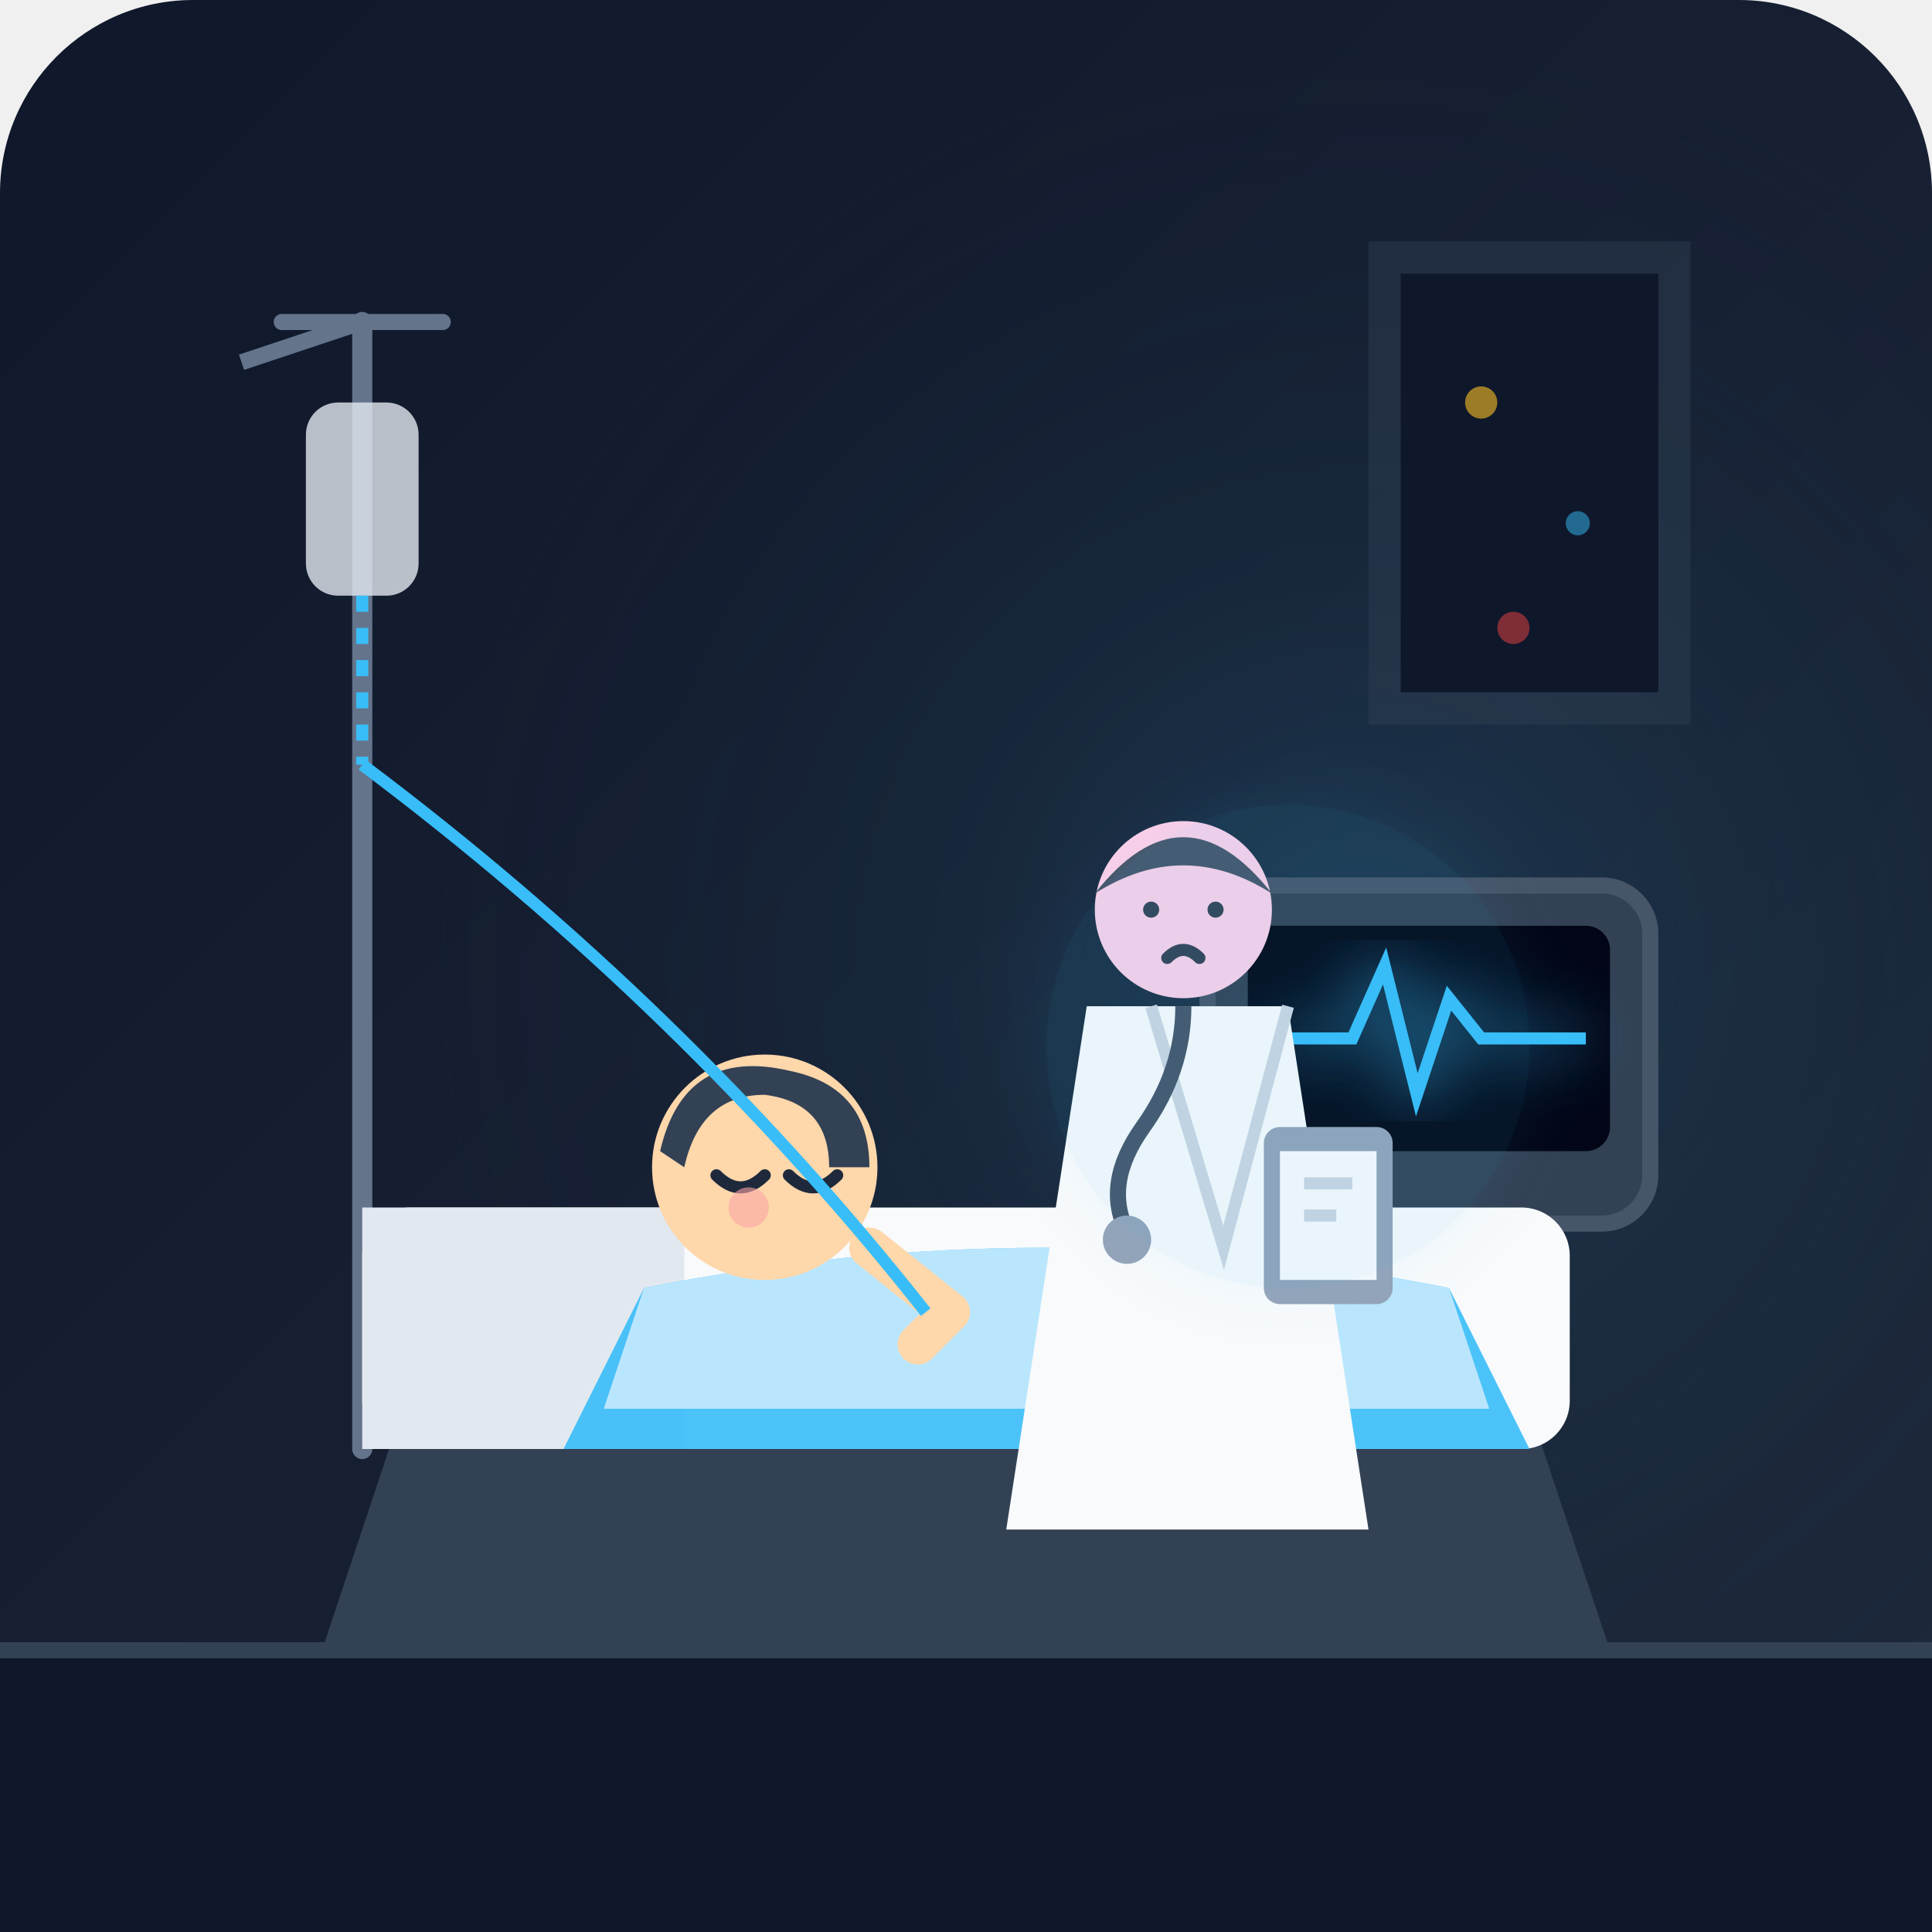
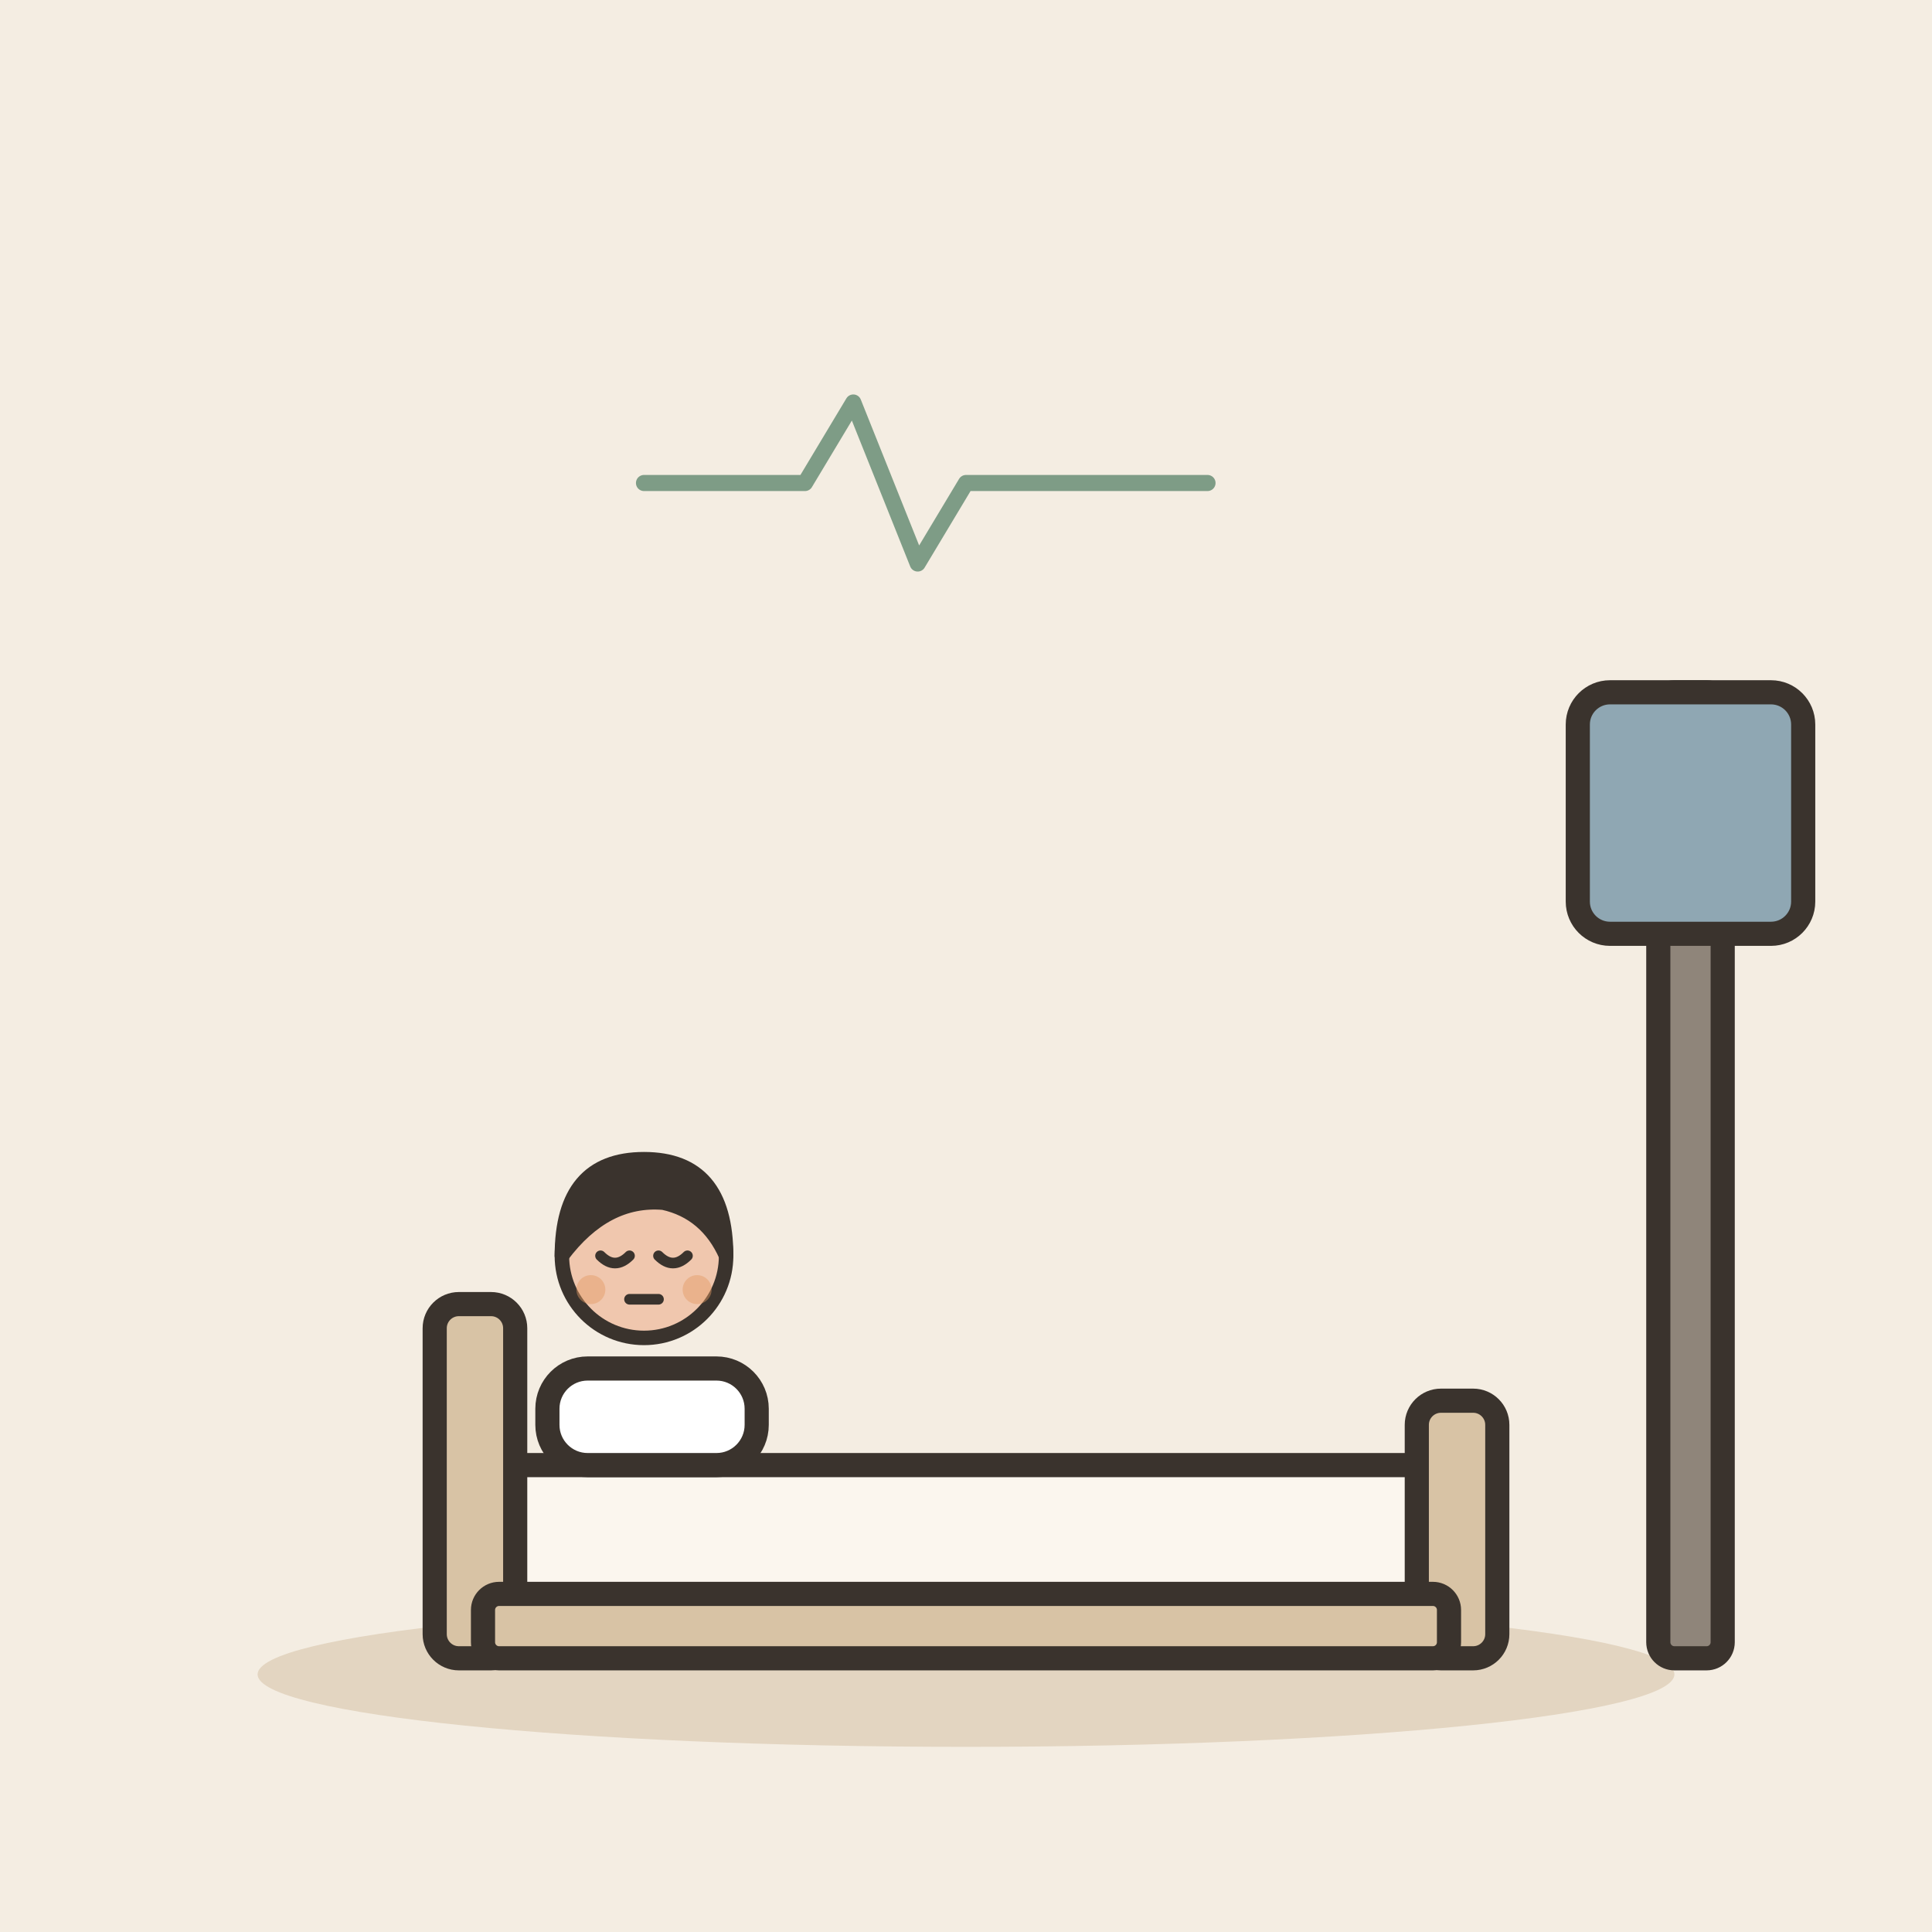
- <svg xmlns="http://www.w3.org/2000/svg" width="240" height="240" viewBox="0 0 240 240">
-   <defs>
-     <linearGradient id="bgGrad" x1="0%" y1="0%" x2="100%" y2="100%">
-       <stop offset="0%" stop-color="#0f172a" />
-       <stop offset="100%" stop-color="#1e293b" />
-     </linearGradient>
-     <linearGradient id="screenGrad" x1="0%" y1="0%" x2="100%" y2="0%">
-       <stop offset="0%" stop-color="#0284c7" />
-       <stop offset="100%" stop-color="#38bdf8" />
-     </linearGradient>
-     <radialGradient id="glow" cx="70%" cy="50%" r="50%">
-       <stop offset="0%" stop-color="#38bdf8" stop-opacity="0.15" />
-       <stop offset="100%" stop-color="#0f172a" stop-opacity="0" />
-     </radialGradient>
-     <filter id="softGlow" x="-20%" y="-20%" width="140%" height="140%">
-       <feGaussianBlur stdDeviation="4" result="blur" />
-       <feComposite in="SourceGraphic" in2="blur" operator="over" />
-     </filter>
-   </defs>
-   <rect width="240" height="240" rx="24" fill="url(#bgGrad)" />
-   <rect width="240" height="240" rx="24" fill="url(#glow)" />
-   <path d="M170 30 L210 30 L210 90 L170 90 Z" fill="#334155" opacity="0.4" />
-   <path d="M174 34 L206 34 L206 86 L174 86 Z" fill="#0f172a" />
-   <circle cx="184" cy="50" r="2" fill="#fbbf24" opacity="0.6" />
-   <circle cx="196" cy="65" r="1.5" fill="#38bdf8" opacity="0.5" />
-   <circle cx="188" cy="78" r="2" fill="#ef4444" opacity="0.5" />
-   <line x1="45" y1="40" x2="45" y2="180" stroke="#64748b" stroke-width="2.5" stroke-linecap="round" />
-   <path d="M35 40 L55 40" stroke="#64748b" stroke-width="2" stroke-linecap="round" />
-   <rect x="38" y="50" width="14" height="24" rx="4" fill="#e2e8f0" opacity="0.8" />
-   <path d="M45 74 L45 95" stroke="#38bdf8" stroke-width="1.5" stroke-dasharray="2 2" />
-   <path d="M30 45 L45 40" stroke="#64748b" stroke-width="2" />
-   <g transform="translate(150, 110)">
-     <rect x="0" y="0" width="55" height="42" rx="6" fill="#334155" stroke="#475569" stroke-width="2" />
-     <rect x="5" y="5" width="45" height="28" rx="3" fill="#020617" />
-     <path d="M8 19 L18 19 L22 10 L26 26 L30 14 L34 19 L47 19" fill="none" stroke="#38bdf8" stroke-width="1.5" filter="url(#softGlow)" />
-     <circle cx="10" cy="37" r="1.5" fill="#10b981" />
-     <circle cx="16" cy="37" r="1.5" fill="#64748b" />
+ <svg xmlns="http://www.w3.org/2000/svg" viewBox="0 0 240 240" data-style="editorial">
+   <rect width="240" height="240" fill="#F4EDE2" />
+   <ellipse cx="120" cy="208" rx="88" ry="9" fill="#E3D5C1" />
+   <g transform="translate(120 206)">
+     <rect x="-60" y="-24" width="120" height="18" rx="4" fill="#FBF6EE" stroke="#3A332D" stroke-width="3" stroke-linecap="round" stroke-linejoin="round" />
+     <rect x="-66" y="-44" width="10" height="44" rx="3" fill="#D8C3A5" stroke="#3A332D" stroke-width="3" stroke-linecap="round" stroke-linejoin="round" />
+     <rect x="56" y="-32" width="10" height="32" rx="3" fill="#D8C3A5" stroke="#3A332D" stroke-width="3" stroke-linecap="round" stroke-linejoin="round" />
+     <rect x="-52" y="-36" width="26" height="12" rx="5" fill="#FFFFFF" stroke="#3A332D" stroke-width="3" stroke-linecap="round" stroke-linejoin="round" />
+     <rect x="-60" y="-8" width="120" height="8" rx="2" fill="#D8C3A5" stroke="#3A332D" stroke-width="3" stroke-linecap="round" stroke-linejoin="round" />
  </g>
-   <path d="M50 175 L190 175 L200 205 L40 205 Z" fill="#334155" />
-   <rect x="45" y="150" width="150" height="30" rx="6" fill="#f8fafc" />
-   <path d="M45 150 L85 150 L85 180 L45 180 Z" fill="#e2e8f0" />
-   <g transform="translate(70, 125)">
-     <path d="M10 35 Q60 25 110 35 L120 55 L0 55 Z" fill="#38bdf8" opacity="0.9" />
-     <path d="M10 35 Q60 25 110 35 L115 50 L5 50 Z" fill="#bae6fd" />
-     <circle cx="25" cy="20" r="14" fill="#fed7aa" />
-     <path d="M12 18 Q15 5 28 8 Q38 10 38 20 L33 20 Q33 12 25 11 Q17 11 15 20 Z" fill="#334155" />
-     <path d="M19 21 Q22 24 25 21" fill="none" stroke="#1e293b" stroke-width="1.5" stroke-linecap="round" />
-     <path d="M28 21 Q31 24 34 21" fill="none" stroke="#1e293b" stroke-width="1.5" stroke-linecap="round" />
-     <circle cx="23" cy="25" r="2.5" fill="#fca5a5" opacity="0.6" />
-     <path d="M38 30 L48 38 L44 42" fill="none" stroke="#fed7aa" stroke-width="5" stroke-linecap="round" stroke-linejoin="round" />
-     <path d="M-25 -30 Q 15 0 45 38" fill="none" stroke="#38bdf8" stroke-width="1.5" />
+   <g transform="translate(80 216.6) scale(0.6 0.6)">
+     <circle cx="0" cy="-101" r="17" fill="#F0C7AE" stroke="#3A332D" stroke-width="3" stroke-linecap="round" stroke-linejoin="round" />
+     <path d="M-17 -101Q-17 -121 0 -121Q17 -121 17 -101Q13 -110 4 -112Q-8 -113 -17 -101Z" fill="#3A332D" stroke="#3A332D" stroke-width="3" stroke-linecap="round" stroke-linejoin="round" />
+     <path d="M-9 -101Q-6 -98 -3 -101" fill="none" stroke="#3A332D" stroke-width="2.2" stroke-linecap="round" stroke-linejoin="round" />
+     <path d="M3 -101Q6 -98 9 -101" fill="none" stroke="#3A332D" stroke-width="2.2" stroke-linecap="round" stroke-linejoin="round" />
+     <path d="M-3 -92L3 -92" fill="none" stroke="#3A332D" stroke-width="2.2" stroke-linecap="round" stroke-linejoin="round" />
+     <circle cx="-11" cy="-94" r="3" fill="#E39A62" opacity="0.45" />
+     <circle cx="11" cy="-94" r="3" fill="#E39A62" opacity="0.45" />
  </g>
-   <g transform="translate(115, 95)">
-     <path d="M20 30 L45 30 L55 95 L10 95 Z" fill="#f8fafc" />
-     <path d="M28 30 L37 60 L45 30" fill="none" stroke="#cbd5e1" stroke-width="1.5" />
-     <path d="M32 30 Q32 38 27 45 Q22 52 25 58" fill="none" stroke="#475569" stroke-width="2" />
-     <circle cx="25" cy="59" r="3" fill="#94a3b8" />
-     <circle cx="32" cy="18" r="11" fill="#fbcfe8" />
-     <path d="M21 16 Q32 2 43 16 Q32 9 21 16 Z" fill="#475569" />
-     <circle cx="28" cy="18" r="1" fill="#334155" />
-     <circle cx="36" cy="18" r="1" fill="#334155" />
-     <path d="M30 24 Q32 22 34 24" fill="none" stroke="#334155" stroke-width="1.5" stroke-linecap="round" />
-     <rect x="42" y="45" width="16" height="22" rx="2" fill="#94a3b8" />
-     <rect x="44" y="48" width="12" height="16" fill="#f8fafc" />
-     <line x1="47" y1="52" x2="53" y2="52" stroke="#cbd5e1" stroke-width="1.5" />
-     <line x1="47" y1="56" x2="51" y2="56" stroke="#cbd5e1" stroke-width="1.5" />
+   <g transform="translate(210 206)">
+     <rect x="-4" y="-120" width="8" height="120" rx="2" fill="#8F857A" stroke="#3A332D" stroke-width="3" stroke-linecap="round" stroke-linejoin="round" />
+     <rect x="-14" y="-120" width="28" height="30" rx="4" fill="#8FA7B3" stroke="#3A332D" stroke-width="3" stroke-linecap="round" stroke-linejoin="round" />
  </g>
-   <path d="M0 205 L240 205 L240 240 L0 240 Z" fill="#0f172a" />
-   <line x1="0" y1="205" x2="240" y2="205" stroke="#334155" stroke-width="2" />
-   <circle cx="160" cy="130" r="30" fill="#38bdf8" opacity="0.08" filter="url(#softGlow)" />
+   <path d="M80 60L100 60L106 50L114 70L120 60L150 60" fill="none" stroke="#7E9C86" stroke-width="2" stroke-linecap="round" stroke-linejoin="round" />
</svg>
